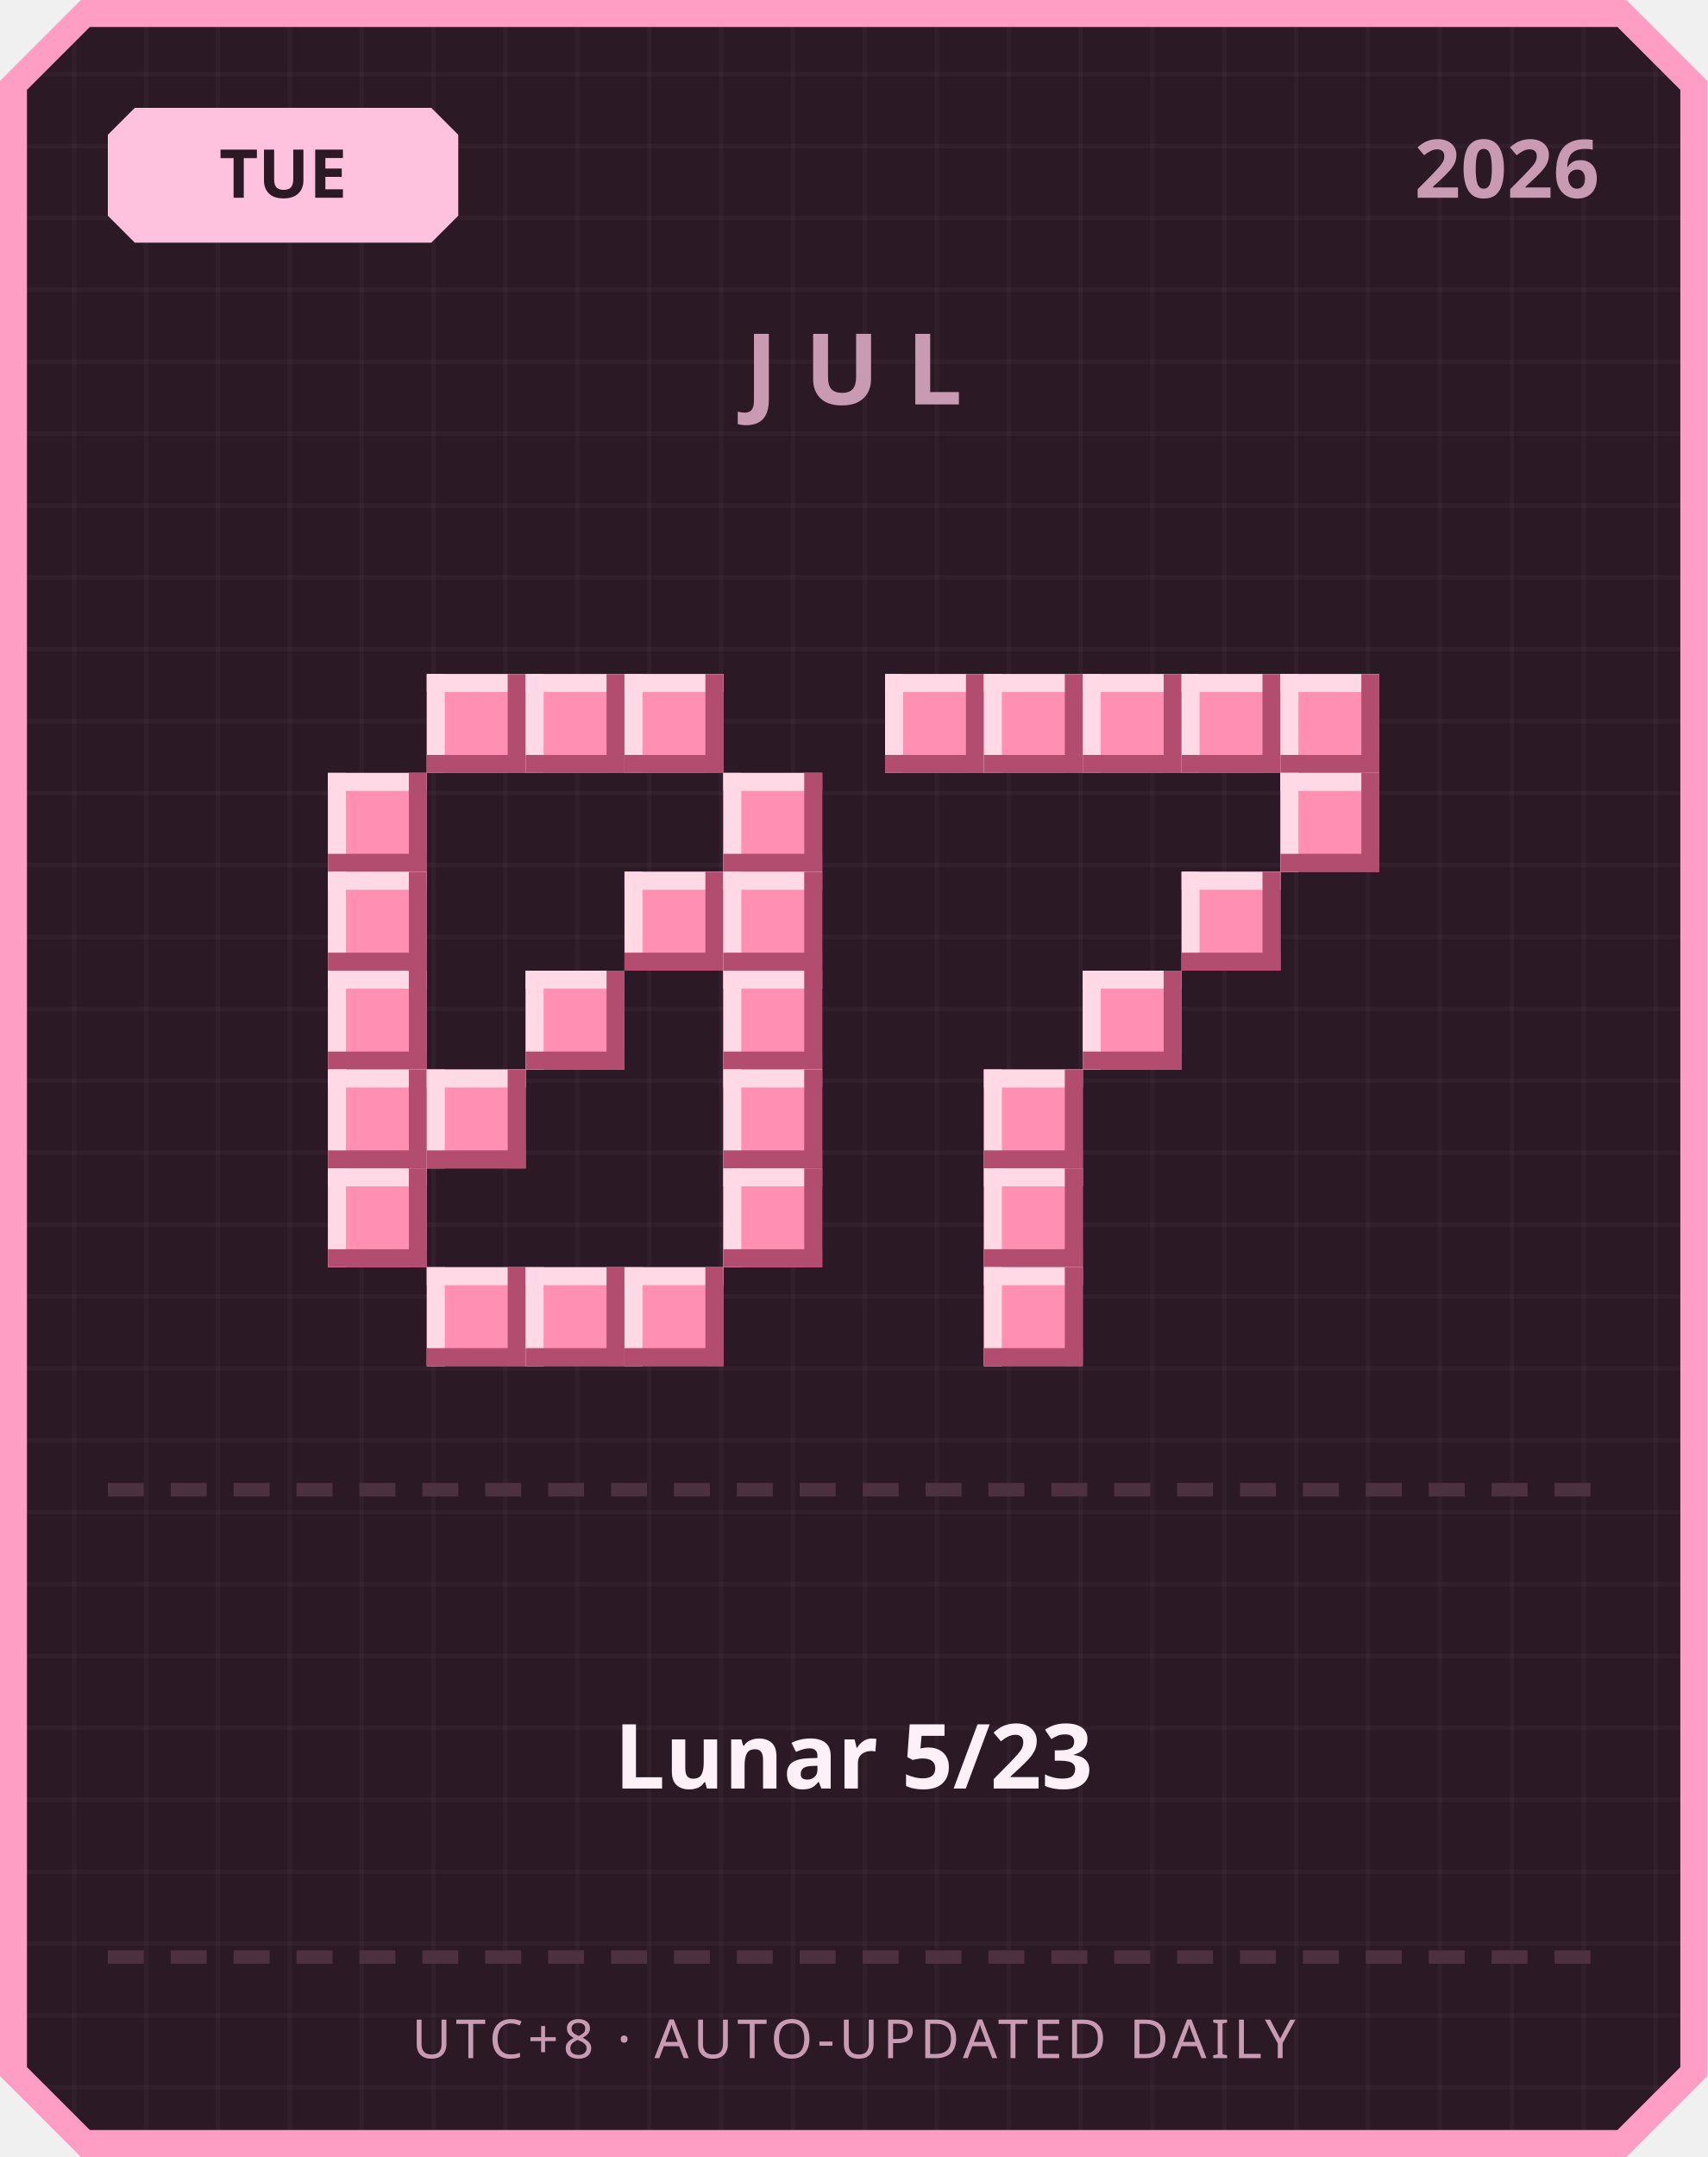
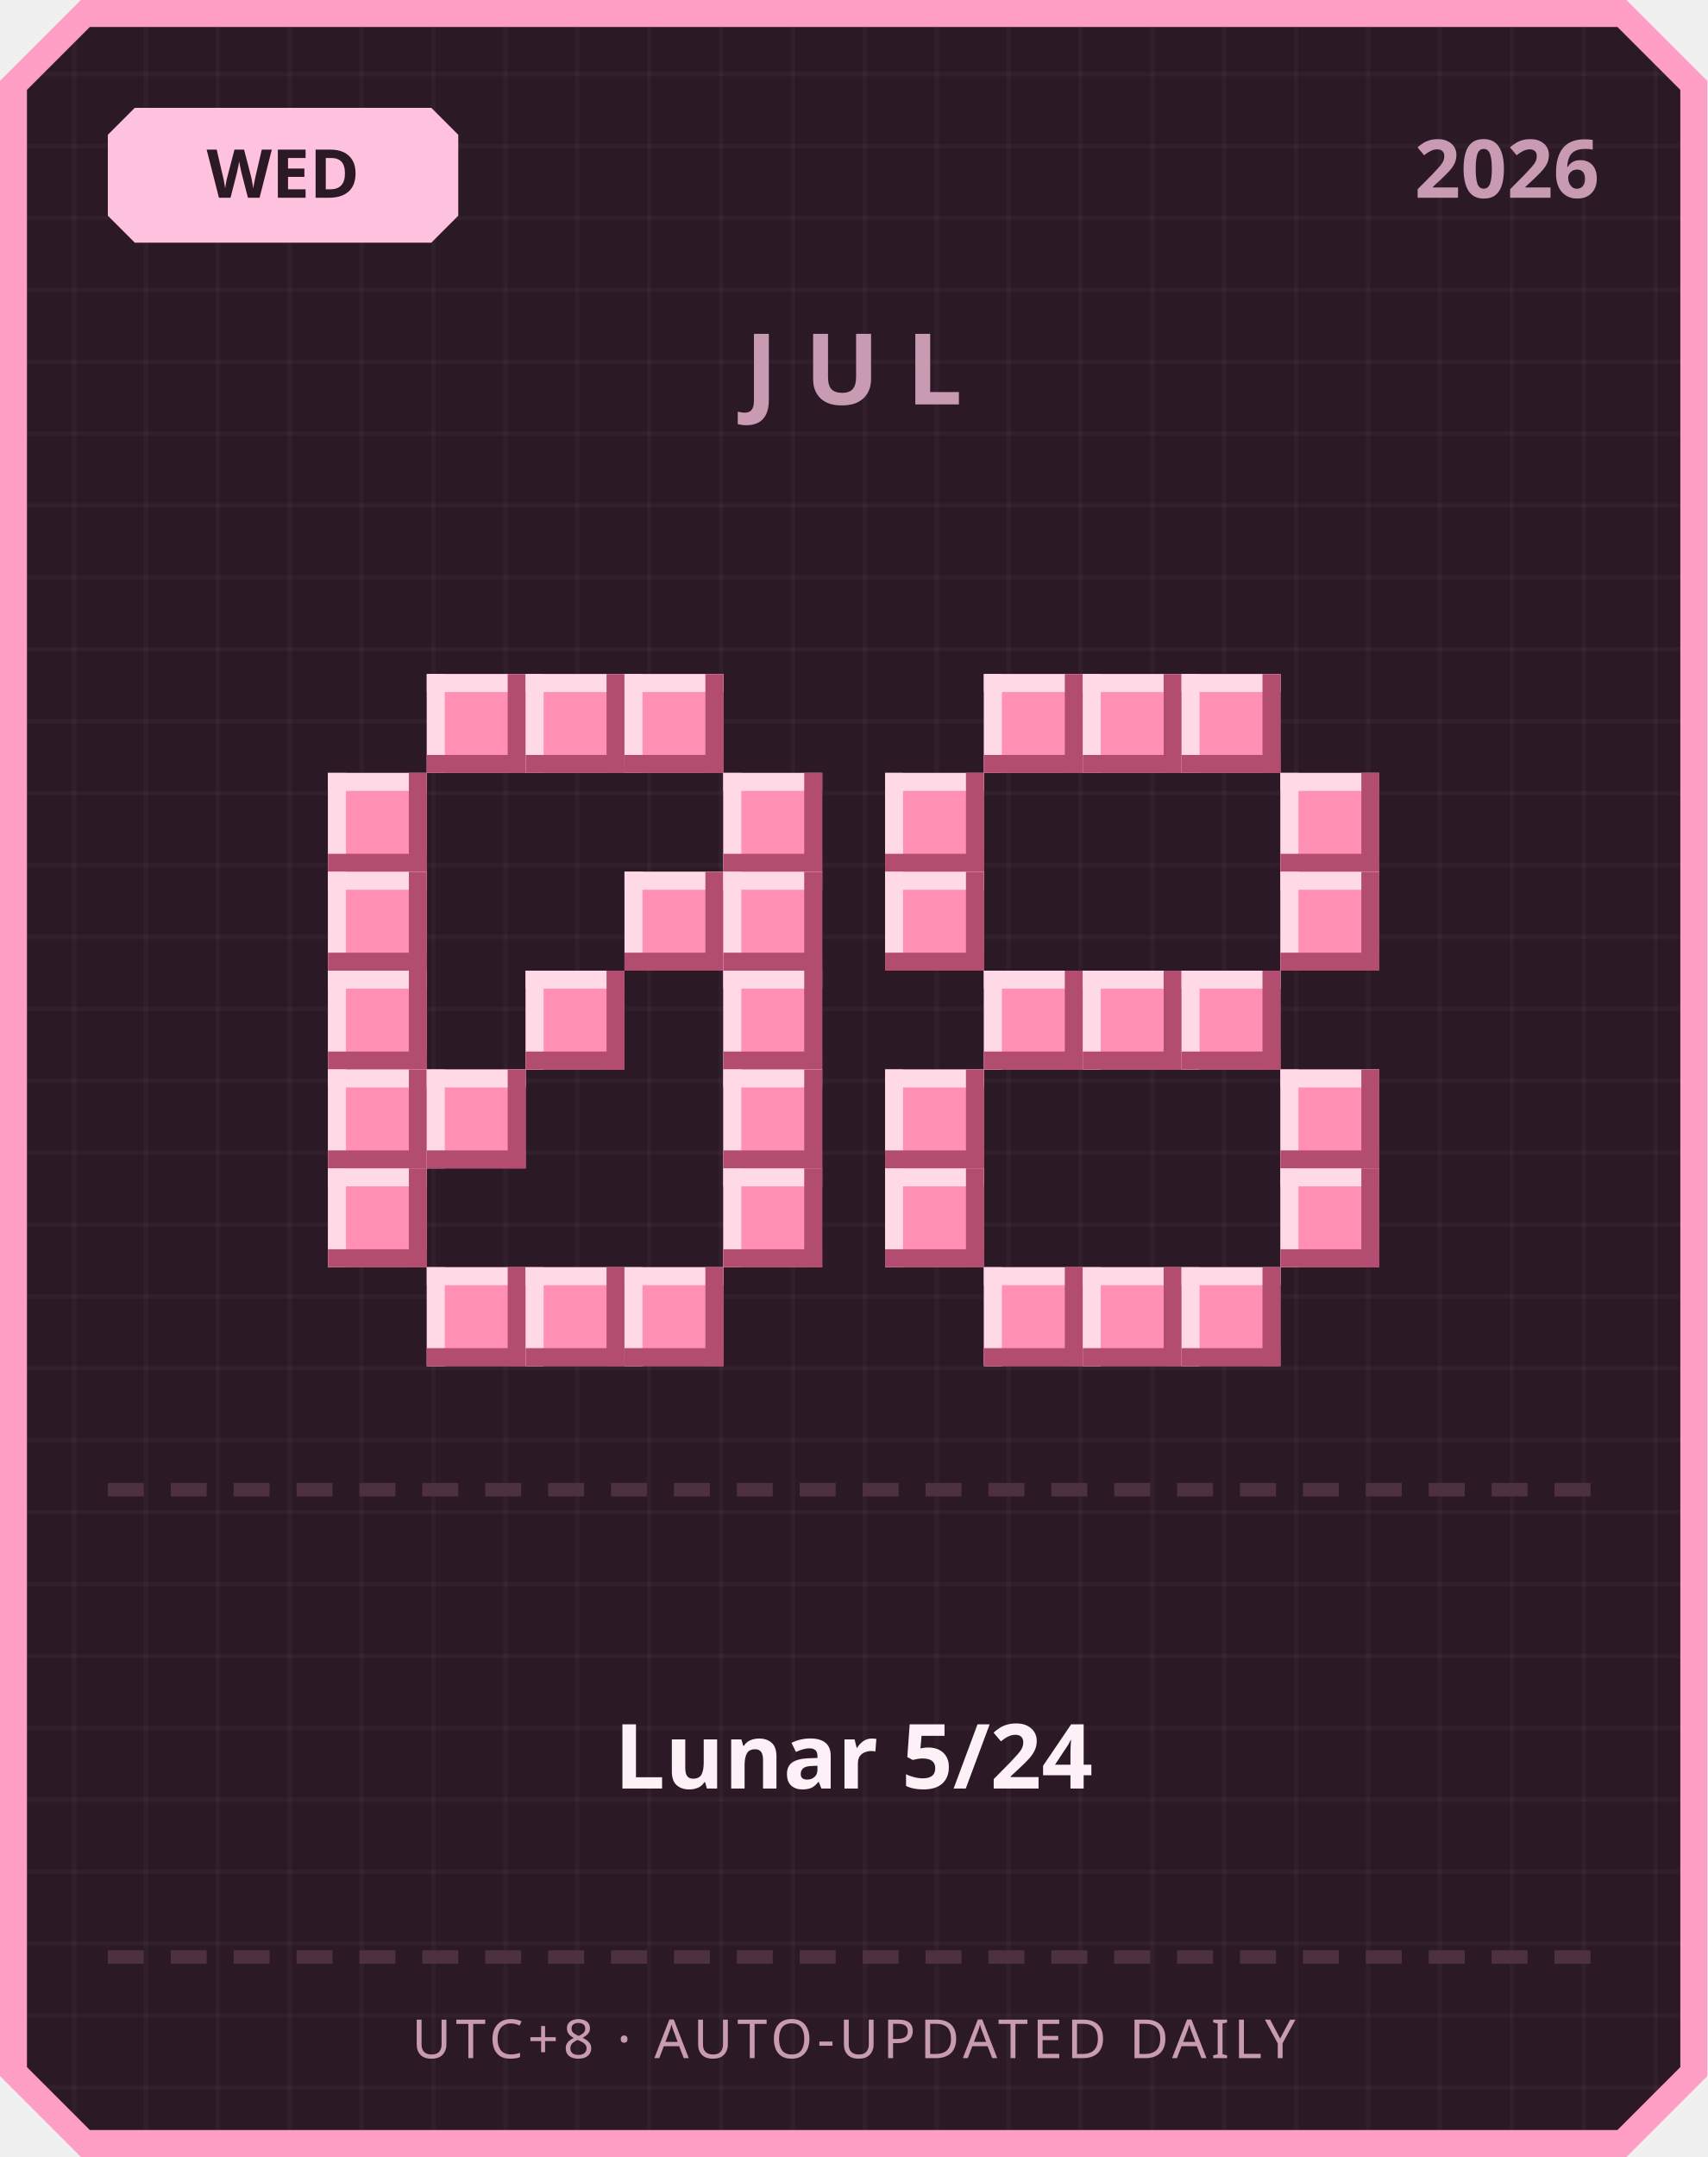
<svg xmlns="http://www.w3.org/2000/svg" width="380" height="480" viewBox="0 0 380 480">
  <defs>
    <pattern id="grid" width="16" height="16" patternUnits="userSpaceOnUse">
      <rect width="16" height="16" fill="#2b1a26" />
      <rect width="1" height="16" fill="#ffffff" opacity="0.03" />
      <rect width="16" height="1" fill="#ffffff" opacity="0.03" />
    </pattern>
  </defs>
  <path d="M 18,0 L 362,0 L 380,18 L 380,462 L 362,480 L 18,480 L 0,462 L 0,18 Z" fill="#ff9ec4" />
  <path d="M 20,6 L 360,6 L 374,20 L 374,460 L 360,474 L 20,474 L 6,460 L 6,20 Z" fill="url(#grid)" />
  <path d="M 30,24 L 96,24 L 102,30 L 102,48 L 96,54 L 30,54 L 24,48 L 24,30 Z" fill="#ffc2de" />
-   <text x="63" y="44" text-anchor="middle" font-family="'Segoe UI', sans-serif" font-size="15" font-weight="700" fill="#2b1a26">TUE</text>
+   <text x="63" y="44" text-anchor="middle" font-family="'Segoe UI', sans-serif" font-size="15" font-weight="700" fill="#2b1a26">WED</text>
  <text x="356" y="44" text-anchor="end" font-family="'Segoe UI', sans-serif" font-size="18" font-weight="700" fill="#c99bb3">2026</text>
  <text x="190" y="90" text-anchor="middle" font-family="'Segoe UI', sans-serif" font-size="22" font-weight="700" letter-spacing="6" fill="#c99bb3">JUL</text>
  <rect x="95" y="150" width="22" height="22" fill="#ff8fb3" />
  <rect x="95" y="150" width="22" height="4" fill="#ffd9e6" />
  <rect x="95" y="150" width="4" height="22" fill="#ffd9e6" />
  <rect x="95" y="168" width="22" height="4" fill="#b34d70" />
  <rect x="113" y="150" width="4" height="22" fill="#b34d70" />
  <rect x="117" y="150" width="22" height="22" fill="#ff8fb3" />
  <rect x="117" y="150" width="22" height="4" fill="#ffd9e6" />
  <rect x="117" y="150" width="4" height="22" fill="#ffd9e6" />
  <rect x="117" y="168" width="22" height="4" fill="#b34d70" />
  <rect x="135" y="150" width="4" height="22" fill="#b34d70" />
  <rect x="139" y="150" width="22" height="22" fill="#ff8fb3" />
  <rect x="139" y="150" width="22" height="4" fill="#ffd9e6" />
  <rect x="139" y="150" width="4" height="22" fill="#ffd9e6" />
  <rect x="139" y="168" width="22" height="4" fill="#b34d70" />
  <rect x="157" y="150" width="4" height="22" fill="#b34d70" />
  <rect x="73" y="172" width="22" height="22" fill="#ff8fb3" />
  <rect x="73" y="172" width="22" height="4" fill="#ffd9e6" />
  <rect x="73" y="172" width="4" height="22" fill="#ffd9e6" />
  <rect x="73" y="190" width="22" height="4" fill="#b34d70" />
  <rect x="91" y="172" width="4" height="22" fill="#b34d70" />
  <rect x="161" y="172" width="22" height="22" fill="#ff8fb3" />
  <rect x="161" y="172" width="22" height="4" fill="#ffd9e6" />
  <rect x="161" y="172" width="4" height="22" fill="#ffd9e6" />
  <rect x="161" y="190" width="22" height="4" fill="#b34d70" />
  <rect x="179" y="172" width="4" height="22" fill="#b34d70" />
  <rect x="73" y="194" width="22" height="22" fill="#ff8fb3" />
  <rect x="73" y="194" width="22" height="4" fill="#ffd9e6" />
  <rect x="73" y="194" width="4" height="22" fill="#ffd9e6" />
  <rect x="73" y="212" width="22" height="4" fill="#b34d70" />
  <rect x="91" y="194" width="4" height="22" fill="#b34d70" />
  <rect x="139" y="194" width="22" height="22" fill="#ff8fb3" />
  <rect x="139" y="194" width="22" height="4" fill="#ffd9e6" />
  <rect x="139" y="194" width="4" height="22" fill="#ffd9e6" />
  <rect x="139" y="212" width="22" height="4" fill="#b34d70" />
  <rect x="157" y="194" width="4" height="22" fill="#b34d70" />
  <rect x="161" y="194" width="22" height="22" fill="#ff8fb3" />
  <rect x="161" y="194" width="22" height="4" fill="#ffd9e6" />
  <rect x="161" y="194" width="4" height="22" fill="#ffd9e6" />
  <rect x="161" y="212" width="22" height="4" fill="#b34d70" />
  <rect x="179" y="194" width="4" height="22" fill="#b34d70" />
  <rect x="73" y="216" width="22" height="22" fill="#ff8fb3" />
  <rect x="73" y="216" width="22" height="4" fill="#ffd9e6" />
  <rect x="73" y="216" width="4" height="22" fill="#ffd9e6" />
  <rect x="73" y="234" width="22" height="4" fill="#b34d70" />
  <rect x="91" y="216" width="4" height="22" fill="#b34d70" />
  <rect x="117" y="216" width="22" height="22" fill="#ff8fb3" />
  <rect x="117" y="216" width="22" height="4" fill="#ffd9e6" />
  <rect x="117" y="216" width="4" height="22" fill="#ffd9e6" />
  <rect x="117" y="234" width="22" height="4" fill="#b34d70" />
  <rect x="135" y="216" width="4" height="22" fill="#b34d70" />
  <rect x="161" y="216" width="22" height="22" fill="#ff8fb3" />
  <rect x="161" y="216" width="22" height="4" fill="#ffd9e6" />
  <rect x="161" y="216" width="4" height="22" fill="#ffd9e6" />
  <rect x="161" y="234" width="22" height="4" fill="#b34d70" />
  <rect x="179" y="216" width="4" height="22" fill="#b34d70" />
  <rect x="73" y="238" width="22" height="22" fill="#ff8fb3" />
  <rect x="73" y="238" width="22" height="4" fill="#ffd9e6" />
  <rect x="73" y="238" width="4" height="22" fill="#ffd9e6" />
  <rect x="73" y="256" width="22" height="4" fill="#b34d70" />
  <rect x="91" y="238" width="4" height="22" fill="#b34d70" />
  <rect x="95" y="238" width="22" height="22" fill="#ff8fb3" />
  <rect x="95" y="238" width="22" height="4" fill="#ffd9e6" />
  <rect x="95" y="238" width="4" height="22" fill="#ffd9e6" />
  <rect x="95" y="256" width="22" height="4" fill="#b34d70" />
  <rect x="113" y="238" width="4" height="22" fill="#b34d70" />
  <rect x="161" y="238" width="22" height="22" fill="#ff8fb3" />
  <rect x="161" y="238" width="22" height="4" fill="#ffd9e6" />
  <rect x="161" y="238" width="4" height="22" fill="#ffd9e6" />
  <rect x="161" y="256" width="22" height="4" fill="#b34d70" />
  <rect x="179" y="238" width="4" height="22" fill="#b34d70" />
  <rect x="73" y="260" width="22" height="22" fill="#ff8fb3" />
  <rect x="73" y="260" width="22" height="4" fill="#ffd9e6" />
  <rect x="73" y="260" width="4" height="22" fill="#ffd9e6" />
  <rect x="73" y="278" width="22" height="4" fill="#b34d70" />
  <rect x="91" y="260" width="4" height="22" fill="#b34d70" />
  <rect x="161" y="260" width="22" height="22" fill="#ff8fb3" />
  <rect x="161" y="260" width="22" height="4" fill="#ffd9e6" />
  <rect x="161" y="260" width="4" height="22" fill="#ffd9e6" />
  <rect x="161" y="278" width="22" height="4" fill="#b34d70" />
  <rect x="179" y="260" width="4" height="22" fill="#b34d70" />
  <rect x="95" y="282" width="22" height="22" fill="#ff8fb3" />
  <rect x="95" y="282" width="22" height="4" fill="#ffd9e6" />
  <rect x="95" y="282" width="4" height="22" fill="#ffd9e6" />
  <rect x="95" y="300" width="22" height="4" fill="#b34d70" />
  <rect x="113" y="282" width="4" height="22" fill="#b34d70" />
  <rect x="117" y="282" width="22" height="22" fill="#ff8fb3" />
  <rect x="117" y="282" width="22" height="4" fill="#ffd9e6" />
  <rect x="117" y="282" width="4" height="22" fill="#ffd9e6" />
  <rect x="117" y="300" width="22" height="4" fill="#b34d70" />
  <rect x="135" y="282" width="4" height="22" fill="#b34d70" />
  <rect x="139" y="282" width="22" height="22" fill="#ff8fb3" />
  <rect x="139" y="282" width="22" height="4" fill="#ffd9e6" />
  <rect x="139" y="282" width="4" height="22" fill="#ffd9e6" />
  <rect x="139" y="300" width="22" height="4" fill="#b34d70" />
  <rect x="157" y="282" width="4" height="22" fill="#b34d70" />
-   <rect x="197" y="150" width="22" height="22" fill="#ff8fb3" />
-   <rect x="197" y="150" width="22" height="4" fill="#ffd9e6" />
-   <rect x="197" y="150" width="4" height="22" fill="#ffd9e6" />
-   <rect x="197" y="168" width="22" height="4" fill="#b34d70" />
-   <rect x="215" y="150" width="4" height="22" fill="#b34d70" />
  <rect x="219" y="150" width="22" height="22" fill="#ff8fb3" />
  <rect x="219" y="150" width="22" height="4" fill="#ffd9e6" />
  <rect x="219" y="150" width="4" height="22" fill="#ffd9e6" />
  <rect x="219" y="168" width="22" height="4" fill="#b34d70" />
  <rect x="237" y="150" width="4" height="22" fill="#b34d70" />
  <rect x="241" y="150" width="22" height="22" fill="#ff8fb3" />
  <rect x="241" y="150" width="22" height="4" fill="#ffd9e6" />
  <rect x="241" y="150" width="4" height="22" fill="#ffd9e6" />
  <rect x="241" y="168" width="22" height="4" fill="#b34d70" />
  <rect x="259" y="150" width="4" height="22" fill="#b34d70" />
  <rect x="263" y="150" width="22" height="22" fill="#ff8fb3" />
  <rect x="263" y="150" width="22" height="4" fill="#ffd9e6" />
  <rect x="263" y="150" width="4" height="22" fill="#ffd9e6" />
  <rect x="263" y="168" width="22" height="4" fill="#b34d70" />
  <rect x="281" y="150" width="4" height="22" fill="#b34d70" />
-   <rect x="285" y="150" width="22" height="22" fill="#ff8fb3" />
-   <rect x="285" y="150" width="22" height="4" fill="#ffd9e6" />
-   <rect x="285" y="150" width="4" height="22" fill="#ffd9e6" />
-   <rect x="285" y="168" width="22" height="4" fill="#b34d70" />
-   <rect x="303" y="150" width="4" height="22" fill="#b34d70" />
+   <rect x="197" y="172" width="22" height="22" fill="#ff8fb3" />
+   <rect x="197" y="172" width="22" height="4" fill="#ffd9e6" />
+   <rect x="197" y="172" width="4" height="22" fill="#ffd9e6" />
+   <rect x="197" y="190" width="22" height="4" fill="#b34d70" />
+   <rect x="215" y="172" width="4" height="22" fill="#b34d70" />
  <rect x="285" y="172" width="22" height="22" fill="#ff8fb3" />
  <rect x="285" y="172" width="22" height="4" fill="#ffd9e6" />
  <rect x="285" y="172" width="4" height="22" fill="#ffd9e6" />
  <rect x="285" y="190" width="22" height="4" fill="#b34d70" />
  <rect x="303" y="172" width="4" height="22" fill="#b34d70" />
-   <rect x="263" y="194" width="22" height="22" fill="#ff8fb3" />
-   <rect x="263" y="194" width="22" height="4" fill="#ffd9e6" />
-   <rect x="263" y="194" width="4" height="22" fill="#ffd9e6" />
-   <rect x="263" y="212" width="22" height="4" fill="#b34d70" />
-   <rect x="281" y="194" width="4" height="22" fill="#b34d70" />
+   <rect x="197" y="194" width="22" height="22" fill="#ff8fb3" />
+   <rect x="197" y="194" width="22" height="4" fill="#ffd9e6" />
+   <rect x="197" y="194" width="4" height="22" fill="#ffd9e6" />
+   <rect x="197" y="212" width="22" height="4" fill="#b34d70" />
+   <rect x="215" y="194" width="4" height="22" fill="#b34d70" />
+   <rect x="285" y="194" width="22" height="22" fill="#ff8fb3" />
+   <rect x="285" y="194" width="22" height="4" fill="#ffd9e6" />
+   <rect x="285" y="194" width="4" height="22" fill="#ffd9e6" />
+   <rect x="285" y="212" width="22" height="4" fill="#b34d70" />
+   <rect x="303" y="194" width="4" height="22" fill="#b34d70" />
+   <rect x="219" y="216" width="22" height="22" fill="#ff8fb3" />
+   <rect x="219" y="216" width="22" height="4" fill="#ffd9e6" />
+   <rect x="219" y="216" width="4" height="22" fill="#ffd9e6" />
+   <rect x="219" y="234" width="22" height="4" fill="#b34d70" />
+   <rect x="237" y="216" width="4" height="22" fill="#b34d70" />
  <rect x="241" y="216" width="22" height="22" fill="#ff8fb3" />
  <rect x="241" y="216" width="22" height="4" fill="#ffd9e6" />
  <rect x="241" y="216" width="4" height="22" fill="#ffd9e6" />
  <rect x="241" y="234" width="22" height="4" fill="#b34d70" />
  <rect x="259" y="216" width="4" height="22" fill="#b34d70" />
-   <rect x="219" y="238" width="22" height="22" fill="#ff8fb3" />
-   <rect x="219" y="238" width="22" height="4" fill="#ffd9e6" />
-   <rect x="219" y="238" width="4" height="22" fill="#ffd9e6" />
-   <rect x="219" y="256" width="22" height="4" fill="#b34d70" />
-   <rect x="237" y="238" width="4" height="22" fill="#b34d70" />
-   <rect x="219" y="260" width="22" height="22" fill="#ff8fb3" />
-   <rect x="219" y="260" width="22" height="4" fill="#ffd9e6" />
-   <rect x="219" y="260" width="4" height="22" fill="#ffd9e6" />
-   <rect x="219" y="278" width="22" height="4" fill="#b34d70" />
-   <rect x="237" y="260" width="4" height="22" fill="#b34d70" />
+   <rect x="263" y="216" width="22" height="22" fill="#ff8fb3" />
+   <rect x="263" y="216" width="22" height="4" fill="#ffd9e6" />
+   <rect x="263" y="216" width="4" height="22" fill="#ffd9e6" />
+   <rect x="263" y="234" width="22" height="4" fill="#b34d70" />
+   <rect x="281" y="216" width="4" height="22" fill="#b34d70" />
+   <rect x="197" y="238" width="22" height="22" fill="#ff8fb3" />
+   <rect x="197" y="238" width="22" height="4" fill="#ffd9e6" />
+   <rect x="197" y="238" width="4" height="22" fill="#ffd9e6" />
+   <rect x="197" y="256" width="22" height="4" fill="#b34d70" />
+   <rect x="215" y="238" width="4" height="22" fill="#b34d70" />
+   <rect x="285" y="238" width="22" height="22" fill="#ff8fb3" />
+   <rect x="285" y="238" width="22" height="4" fill="#ffd9e6" />
+   <rect x="285" y="238" width="4" height="22" fill="#ffd9e6" />
+   <rect x="285" y="256" width="22" height="4" fill="#b34d70" />
+   <rect x="303" y="238" width="4" height="22" fill="#b34d70" />
+   <rect x="197" y="260" width="22" height="22" fill="#ff8fb3" />
+   <rect x="197" y="260" width="22" height="4" fill="#ffd9e6" />
+   <rect x="197" y="260" width="4" height="22" fill="#ffd9e6" />
+   <rect x="197" y="278" width="22" height="4" fill="#b34d70" />
+   <rect x="215" y="260" width="4" height="22" fill="#b34d70" />
+   <rect x="285" y="260" width="22" height="22" fill="#ff8fb3" />
+   <rect x="285" y="260" width="22" height="4" fill="#ffd9e6" />
+   <rect x="285" y="260" width="4" height="22" fill="#ffd9e6" />
+   <rect x="285" y="278" width="22" height="4" fill="#b34d70" />
+   <rect x="303" y="260" width="4" height="22" fill="#b34d70" />
  <rect x="219" y="282" width="22" height="22" fill="#ff8fb3" />
  <rect x="219" y="282" width="22" height="4" fill="#ffd9e6" />
  <rect x="219" y="282" width="4" height="22" fill="#ffd9e6" />
  <rect x="219" y="300" width="22" height="4" fill="#b34d70" />
  <rect x="237" y="282" width="4" height="22" fill="#b34d70" />
+   <rect x="241" y="282" width="22" height="22" fill="#ff8fb3" />
+   <rect x="241" y="282" width="22" height="4" fill="#ffd9e6" />
+   <rect x="241" y="282" width="4" height="22" fill="#ffd9e6" />
+   <rect x="241" y="300" width="22" height="4" fill="#b34d70" />
+   <rect x="259" y="282" width="4" height="22" fill="#b34d70" />
+   <rect x="263" y="282" width="22" height="22" fill="#ff8fb3" />
+   <rect x="263" y="282" width="22" height="4" fill="#ffd9e6" />
+   <rect x="263" y="282" width="4" height="22" fill="#ffd9e6" />
+   <rect x="263" y="300" width="22" height="4" fill="#b34d70" />
+   <rect x="281" y="282" width="4" height="22" fill="#b34d70" />
  <rect x="24" y="330" width="8" height="3" fill="#4d3140" />
  <rect x="38" y="330" width="8" height="3" fill="#4d3140" />
  <rect x="52" y="330" width="8" height="3" fill="#4d3140" />
  <rect x="66" y="330" width="8" height="3" fill="#4d3140" />
  <rect x="80" y="330" width="8" height="3" fill="#4d3140" />
  <rect x="94" y="330" width="8" height="3" fill="#4d3140" />
  <rect x="108" y="330" width="8" height="3" fill="#4d3140" />
  <rect x="122" y="330" width="8" height="3" fill="#4d3140" />
  <rect x="136" y="330" width="8" height="3" fill="#4d3140" />
  <rect x="150" y="330" width="8" height="3" fill="#4d3140" />
  <rect x="164" y="330" width="8" height="3" fill="#4d3140" />
  <rect x="178" y="330" width="8" height="3" fill="#4d3140" />
  <rect x="192" y="330" width="8" height="3" fill="#4d3140" />
  <rect x="206" y="330" width="8" height="3" fill="#4d3140" />
  <rect x="220" y="330" width="8" height="3" fill="#4d3140" />
  <rect x="234" y="330" width="8" height="3" fill="#4d3140" />
  <rect x="248" y="330" width="8" height="3" fill="#4d3140" />
  <rect x="262" y="330" width="8" height="3" fill="#4d3140" />
  <rect x="276" y="330" width="8" height="3" fill="#4d3140" />
  <rect x="290" y="330" width="8" height="3" fill="#4d3140" />
  <rect x="304" y="330" width="8" height="3" fill="#4d3140" />
  <rect x="318" y="330" width="8" height="3" fill="#4d3140" />
  <rect x="332" y="330" width="8" height="3" fill="#4d3140" />
  <rect x="346" y="330" width="8" height="3" fill="#4d3140" />
-   <text x="190" y="398" text-anchor="middle" font-family="'Segoe UI', 'Microsoft JhengHei', sans-serif" font-size="20" font-weight="700" fill="#fdf0f6">Lunar 5/23</text>
+   <text x="190" y="398" text-anchor="middle" font-family="'Segoe UI', 'Microsoft JhengHei', sans-serif" font-size="20" font-weight="700" fill="#fdf0f6">Lunar 5/24</text>
  <rect x="24" y="434" width="8" height="3" fill="#4d3140" />
  <rect x="38" y="434" width="8" height="3" fill="#4d3140" />
  <rect x="52" y="434" width="8" height="3" fill="#4d3140" />
  <rect x="66" y="434" width="8" height="3" fill="#4d3140" />
  <rect x="80" y="434" width="8" height="3" fill="#4d3140" />
  <rect x="94" y="434" width="8" height="3" fill="#4d3140" />
  <rect x="108" y="434" width="8" height="3" fill="#4d3140" />
  <rect x="122" y="434" width="8" height="3" fill="#4d3140" />
  <rect x="136" y="434" width="8" height="3" fill="#4d3140" />
  <rect x="150" y="434" width="8" height="3" fill="#4d3140" />
  <rect x="164" y="434" width="8" height="3" fill="#4d3140" />
  <rect x="178" y="434" width="8" height="3" fill="#4d3140" />
  <rect x="192" y="434" width="8" height="3" fill="#4d3140" />
  <rect x="206" y="434" width="8" height="3" fill="#4d3140" />
  <rect x="220" y="434" width="8" height="3" fill="#4d3140" />
  <rect x="234" y="434" width="8" height="3" fill="#4d3140" />
  <rect x="248" y="434" width="8" height="3" fill="#4d3140" />
  <rect x="262" y="434" width="8" height="3" fill="#4d3140" />
  <rect x="276" y="434" width="8" height="3" fill="#4d3140" />
  <rect x="290" y="434" width="8" height="3" fill="#4d3140" />
  <rect x="304" y="434" width="8" height="3" fill="#4d3140" />
  <rect x="318" y="434" width="8" height="3" fill="#4d3140" />
  <rect x="332" y="434" width="8" height="3" fill="#4d3140" />
  <rect x="346" y="434" width="8" height="3" fill="#4d3140" />
  <text x="190" y="458" text-anchor="middle" font-family="'Segoe UI', sans-serif" font-size="12" letter-spacing="1" fill="#c99bb3">UTC+8 · AUTO-UPDATED DAILY</text>
</svg>
